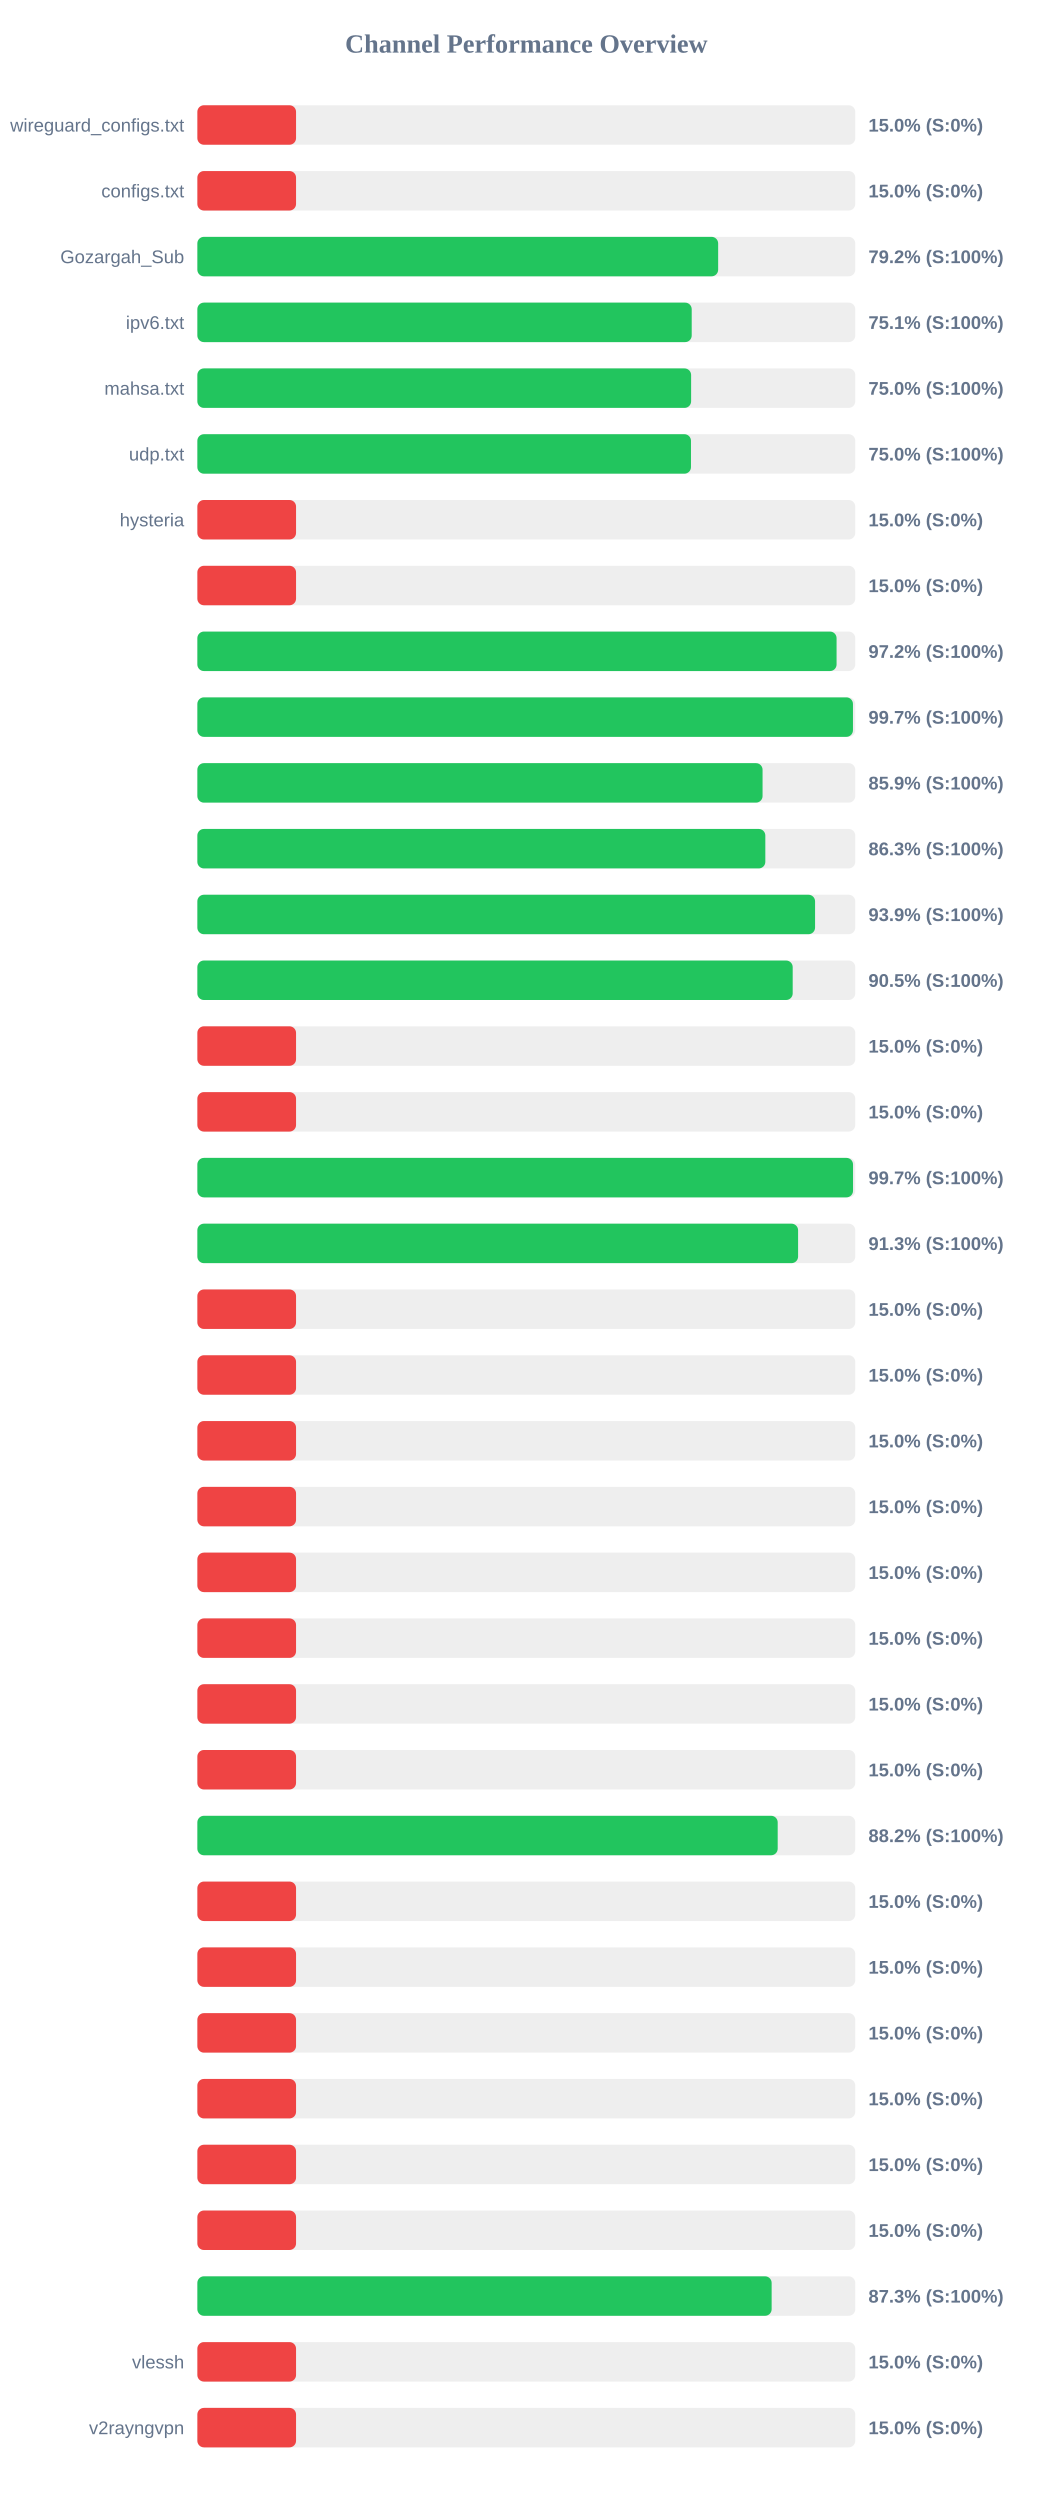
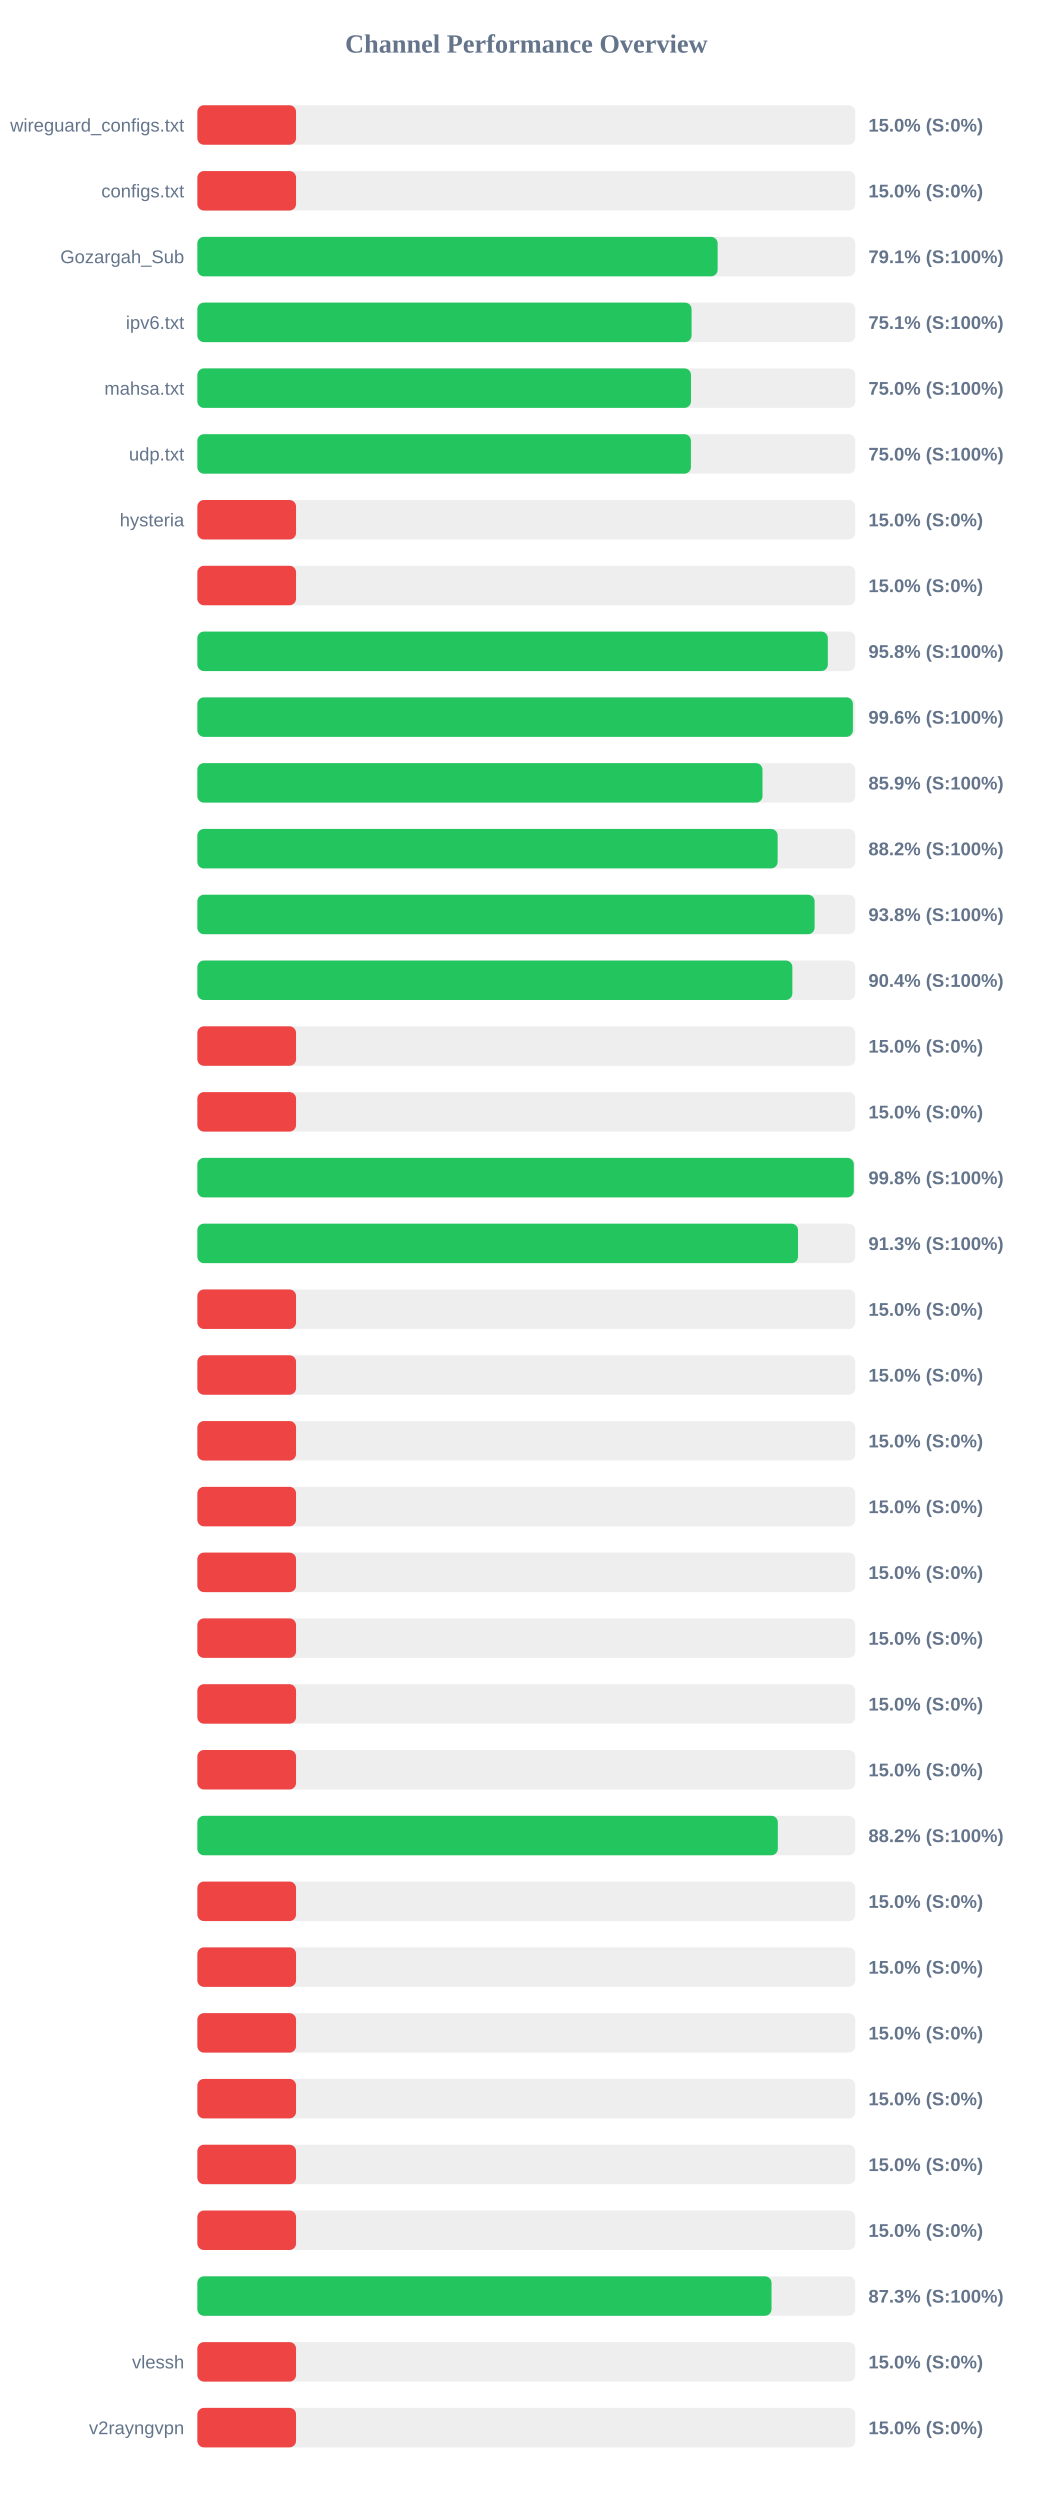
<svg xmlns="http://www.w3.org/2000/svg" width="800" height="1900" version="1.1">
  <style>
        .row { font: 14px Arial; fill: #64748b; }
        .score { font: bold 14px Arial; fill: #64748b; }
    </style>
  <text x="400" y="40" text-anchor="middle" font-size="20px" font-weight="bold" fill="#64748b">Channel Performance Overview</text>
  <rect x="150" y="80" width="500" height="30" fill="#eee" rx="5" />
  <rect x="150" y="80" width="75.0" height="30" fill="#ef4444" rx="5" />
  <text x="140" y="100" text-anchor="end" class="row">wireguard_configs.txt</text>
  <text x="660" y="100" text-anchor="start" class="score">15.0% (S:0%)</text>
  <rect x="150" y="130" width="500" height="30" fill="#eee" rx="5" />
  <rect x="150" y="130" width="75.0" height="30" fill="#ef4444" rx="5" />
  <text x="140" y="150" text-anchor="end" class="row">configs.txt</text>
  <text x="660" y="150" text-anchor="start" class="score">15.0% (S:0%)</text>
  <rect x="150" y="180" width="500" height="30" fill="#eee" rx="5" />
-   <rect x="150" y="180" width="395.8" height="30" fill="#22c55e" rx="5" />
+   <rect x="150" y="180" width="395.4" height="30" fill="#22c55e" rx="5" />
  <text x="140" y="200" text-anchor="end" class="row">Gozargah_Sub</text>
-   <text x="660" y="200" text-anchor="start" class="score">79.2% (S:100%)</text>
+   <text x="660" y="200" text-anchor="start" class="score">79.1% (S:100%)</text>
  <rect x="150" y="230" width="500" height="30" fill="#eee" rx="5" />
-   <rect x="150" y="230" width="375.7" height="30" fill="#22c55e" rx="5" />
+   <rect x="150" y="230" width="375.6" height="30" fill="#22c55e" rx="5" />
  <text x="140" y="250" text-anchor="end" class="row">ipv6.txt</text>
  <text x="660" y="250" text-anchor="start" class="score">75.1% (S:100%)</text>
  <rect x="150" y="280" width="500" height="30" fill="#eee" rx="5" />
-   <rect x="150" y="280" width="375.25" height="30" fill="#22c55e" rx="5" />
+   <rect x="150" y="280" width="375.15" height="30" fill="#22c55e" rx="5" />
  <text x="140" y="300" text-anchor="end" class="row">mahsa.txt</text>
  <text x="660" y="300" text-anchor="start" class="score">75.0% (S:100%)</text>
  <rect x="150" y="330" width="500" height="30" fill="#eee" rx="5" />
-   <rect x="150" y="330" width="375.15" height="30" fill="#22c55e" rx="5" />
+   <rect x="150" y="330" width="375.1" height="30" fill="#22c55e" rx="5" />
  <text x="140" y="350" text-anchor="end" class="row">udp.txt</text>
  <text x="660" y="350" text-anchor="start" class="score">75.0% (S:100%)</text>
  <rect x="150" y="380" width="500" height="30" fill="#eee" rx="5" />
  <rect x="150" y="380" width="75.0" height="30" fill="#ef4444" rx="5" />
  <text x="140" y="400" text-anchor="end" class="row">hysteria</text>
  <text x="660" y="400" text-anchor="start" class="score">15.0% (S:0%)</text>
  <rect x="150" y="430" width="500" height="30" fill="#eee" rx="5" />
  <rect x="150" y="430" width="75.0" height="30" fill="#ef4444" rx="5" />
  <text x="140" y="450" text-anchor="end" class="row" />
  <text x="660" y="450" text-anchor="start" class="score">15.0% (S:0%)</text>
  <rect x="150" y="480" width="500" height="30" fill="#eee" rx="5" />
-   <rect x="150" y="480" width="485.8" height="30" fill="#22c55e" rx="5" />
+   <rect x="150" y="480" width="479.15" height="30" fill="#22c55e" rx="5" />
  <text x="140" y="500" text-anchor="end" class="row" />
-   <text x="660" y="500" text-anchor="start" class="score">97.2% (S:100%)</text>
+   <text x="660" y="500" text-anchor="start" class="score">95.8% (S:100%)</text>
  <rect x="150" y="530" width="500" height="30" fill="#eee" rx="5" />
-   <rect x="150" y="530" width="498.25" height="30" fill="#22c55e" rx="5" />
+   <rect x="150" y="530" width="498.2" height="30" fill="#22c55e" rx="5" />
  <text x="140" y="550" text-anchor="end" class="row" />
-   <text x="660" y="550" text-anchor="start" class="score">99.7% (S:100%)</text>
+   <text x="660" y="550" text-anchor="start" class="score">99.6% (S:100%)</text>
  <rect x="150" y="580" width="500" height="30" fill="#eee" rx="5" />
-   <rect x="150" y="580" width="429.55" height="30" fill="#22c55e" rx="5" />
+   <rect x="150" y="580" width="429.5" height="30" fill="#22c55e" rx="5" />
  <text x="140" y="600" text-anchor="end" class="row" />
  <text x="660" y="600" text-anchor="start" class="score">85.9% (S:100%)</text>
  <rect x="150" y="630" width="500" height="30" fill="#eee" rx="5" />
-   <rect x="150" y="630" width="431.65" height="30" fill="#22c55e" rx="5" />
+   <rect x="150" y="630" width="441.0" height="30" fill="#22c55e" rx="5" />
  <text x="140" y="650" text-anchor="end" class="row" />
-   <text x="660" y="650" text-anchor="start" class="score">86.3% (S:100%)</text>
+   <text x="660" y="650" text-anchor="start" class="score">88.2% (S:100%)</text>
  <rect x="150" y="680" width="500" height="30" fill="#eee" rx="5" />
-   <rect x="150" y="680" width="469.45" height="30" fill="#22c55e" rx="5" />
+   <rect x="150" y="680" width="469.1" height="30" fill="#22c55e" rx="5" />
  <text x="140" y="700" text-anchor="end" class="row" />
-   <text x="660" y="700" text-anchor="start" class="score">93.9% (S:100%)</text>
+   <text x="660" y="700" text-anchor="start" class="score">93.8% (S:100%)</text>
  <rect x="150" y="730" width="500" height="30" fill="#eee" rx="5" />
-   <rect x="150" y="730" width="452.45" height="30" fill="#22c55e" rx="5" />
+   <rect x="150" y="730" width="452.2" height="30" fill="#22c55e" rx="5" />
  <text x="140" y="750" text-anchor="end" class="row" />
-   <text x="660" y="750" text-anchor="start" class="score">90.5% (S:100%)</text>
+   <text x="660" y="750" text-anchor="start" class="score">90.4% (S:100%)</text>
  <rect x="150" y="780" width="500" height="30" fill="#eee" rx="5" />
  <rect x="150" y="780" width="75.0" height="30" fill="#ef4444" rx="5" />
  <text x="140" y="800" text-anchor="end" class="row" />
  <text x="660" y="800" text-anchor="start" class="score">15.0% (S:0%)</text>
  <rect x="150" y="830" width="500" height="30" fill="#eee" rx="5" />
  <rect x="150" y="830" width="75.0" height="30" fill="#ef4444" rx="5" />
  <text x="140" y="850" text-anchor="end" class="row" />
  <text x="660" y="850" text-anchor="start" class="score">15.0% (S:0%)</text>
  <rect x="150" y="880" width="500" height="30" fill="#eee" rx="5" />
-   <rect x="150" y="880" width="498.3" height="30" fill="#22c55e" rx="5" />
+   <rect x="150" y="880" width="498.9" height="30" fill="#22c55e" rx="5" />
  <text x="140" y="900" text-anchor="end" class="row" />
-   <text x="660" y="900" text-anchor="start" class="score">99.7% (S:100%)</text>
+   <text x="660" y="900" text-anchor="start" class="score">99.8% (S:100%)</text>
  <rect x="150" y="930" width="500" height="30" fill="#eee" rx="5" />
-   <rect x="150" y="930" width="456.55" height="30" fill="#22c55e" rx="5" />
+   <rect x="150" y="930" width="456.5" height="30" fill="#22c55e" rx="5" />
  <text x="140" y="950" text-anchor="end" class="row" />
  <text x="660" y="950" text-anchor="start" class="score">91.3% (S:100%)</text>
  <rect x="150" y="980" width="500" height="30" fill="#eee" rx="5" />
  <rect x="150" y="980" width="75.0" height="30" fill="#ef4444" rx="5" />
  <text x="140" y="1000" text-anchor="end" class="row" />
  <text x="660" y="1000" text-anchor="start" class="score">15.0% (S:0%)</text>
  <rect x="150" y="1030" width="500" height="30" fill="#eee" rx="5" />
  <rect x="150" y="1030" width="75.0" height="30" fill="#ef4444" rx="5" />
  <text x="140" y="1050" text-anchor="end" class="row" />
  <text x="660" y="1050" text-anchor="start" class="score">15.0% (S:0%)</text>
  <rect x="150" y="1080" width="500" height="30" fill="#eee" rx="5" />
  <rect x="150" y="1080" width="75.0" height="30" fill="#ef4444" rx="5" />
  <text x="140" y="1100" text-anchor="end" class="row" />
  <text x="660" y="1100" text-anchor="start" class="score">15.0% (S:0%)</text>
  <rect x="150" y="1130" width="500" height="30" fill="#eee" rx="5" />
  <rect x="150" y="1130" width="75.0" height="30" fill="#ef4444" rx="5" />
  <text x="140" y="1150" text-anchor="end" class="row" />
  <text x="660" y="1150" text-anchor="start" class="score">15.0% (S:0%)</text>
  <rect x="150" y="1180" width="500" height="30" fill="#eee" rx="5" />
  <rect x="150" y="1180" width="75.0" height="30" fill="#ef4444" rx="5" />
  <text x="140" y="1200" text-anchor="end" class="row" />
  <text x="660" y="1200" text-anchor="start" class="score">15.0% (S:0%)</text>
  <rect x="150" y="1230" width="500" height="30" fill="#eee" rx="5" />
  <rect x="150" y="1230" width="75.0" height="30" fill="#ef4444" rx="5" />
  <text x="140" y="1250" text-anchor="end" class="row" />
  <text x="660" y="1250" text-anchor="start" class="score">15.0% (S:0%)</text>
  <rect x="150" y="1280" width="500" height="30" fill="#eee" rx="5" />
  <rect x="150" y="1280" width="75.0" height="30" fill="#ef4444" rx="5" />
  <text x="140" y="1300" text-anchor="end" class="row" />
  <text x="660" y="1300" text-anchor="start" class="score">15.0% (S:0%)</text>
  <rect x="150" y="1330" width="500" height="30" fill="#eee" rx="5" />
  <rect x="150" y="1330" width="75.0" height="30" fill="#ef4444" rx="5" />
  <text x="140" y="1350" text-anchor="end" class="row" />
  <text x="660" y="1350" text-anchor="start" class="score">15.0% (S:0%)</text>
  <rect x="150" y="1380" width="500" height="30" fill="#eee" rx="5" />
-   <rect x="150" y="1380" width="441.05" height="30" fill="#22c55e" rx="5" />
+   <rect x="150" y="1380" width="441.15" height="30" fill="#22c55e" rx="5" />
  <text x="140" y="1400" text-anchor="end" class="row" />
  <text x="660" y="1400" text-anchor="start" class="score">88.2% (S:100%)</text>
  <rect x="150" y="1430" width="500" height="30" fill="#eee" rx="5" />
  <rect x="150" y="1430" width="75.0" height="30" fill="#ef4444" rx="5" />
  <text x="140" y="1450" text-anchor="end" class="row" />
  <text x="660" y="1450" text-anchor="start" class="score">15.0% (S:0%)</text>
  <rect x="150" y="1480" width="500" height="30" fill="#eee" rx="5" />
  <rect x="150" y="1480" width="75.0" height="30" fill="#ef4444" rx="5" />
  <text x="140" y="1500" text-anchor="end" class="row" />
  <text x="660" y="1500" text-anchor="start" class="score">15.0% (S:0%)</text>
  <rect x="150" y="1530" width="500" height="30" fill="#eee" rx="5" />
  <rect x="150" y="1530" width="75.0" height="30" fill="#ef4444" rx="5" />
  <text x="140" y="1550" text-anchor="end" class="row" />
  <text x="660" y="1550" text-anchor="start" class="score">15.0% (S:0%)</text>
  <rect x="150" y="1580" width="500" height="30" fill="#eee" rx="5" />
  <rect x="150" y="1580" width="75.0" height="30" fill="#ef4444" rx="5" />
  <text x="140" y="1600" text-anchor="end" class="row" />
  <text x="660" y="1600" text-anchor="start" class="score">15.0% (S:0%)</text>
  <rect x="150" y="1630" width="500" height="30" fill="#eee" rx="5" />
  <rect x="150" y="1630" width="75.0" height="30" fill="#ef4444" rx="5" />
  <text x="140" y="1650" text-anchor="end" class="row" />
  <text x="660" y="1650" text-anchor="start" class="score">15.0% (S:0%)</text>
  <rect x="150" y="1680" width="500" height="30" fill="#eee" rx="5" />
  <rect x="150" y="1680" width="75.0" height="30" fill="#ef4444" rx="5" />
  <text x="140" y="1700" text-anchor="end" class="row" />
  <text x="660" y="1700" text-anchor="start" class="score">15.0% (S:0%)</text>
  <rect x="150" y="1730" width="500" height="30" fill="#eee" rx="5" />
-   <rect x="150" y="1730" width="436.45" height="30" fill="#22c55e" rx="5" />
+   <rect x="150" y="1730" width="436.35" height="30" fill="#22c55e" rx="5" />
  <text x="140" y="1750" text-anchor="end" class="row" />
  <text x="660" y="1750" text-anchor="start" class="score">87.3% (S:100%)</text>
  <rect x="150" y="1780" width="500" height="30" fill="#eee" rx="5" />
  <rect x="150" y="1780" width="75.0" height="30" fill="#ef4444" rx="5" />
  <text x="140" y="1800" text-anchor="end" class="row">vlessh</text>
  <text x="660" y="1800" text-anchor="start" class="score">15.0% (S:0%)</text>
  <rect x="150" y="1830" width="500" height="30" fill="#eee" rx="5" />
  <rect x="150" y="1830" width="75.0" height="30" fill="#ef4444" rx="5" />
  <text x="140" y="1850" text-anchor="end" class="row">v2rayngvpn</text>
  <text x="660" y="1850" text-anchor="start" class="score">15.0% (S:0%)</text>
</svg>
